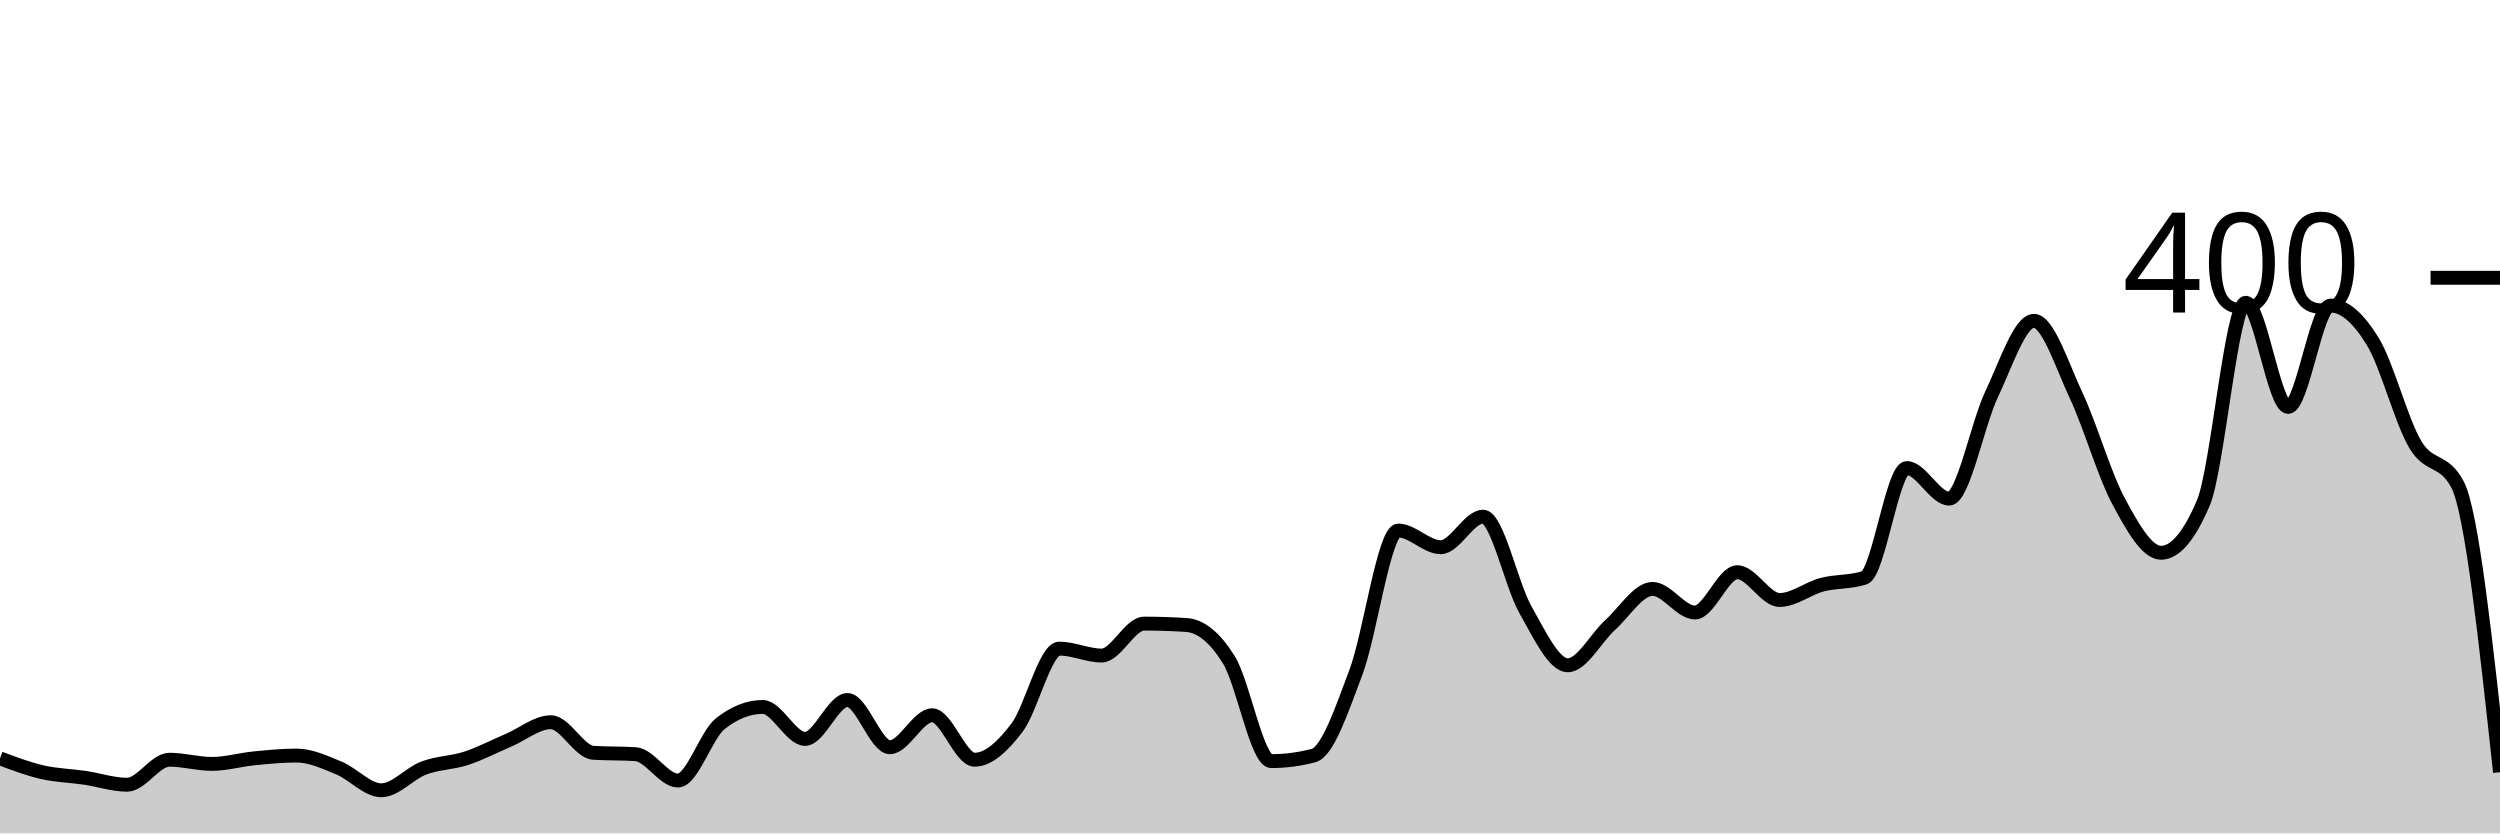
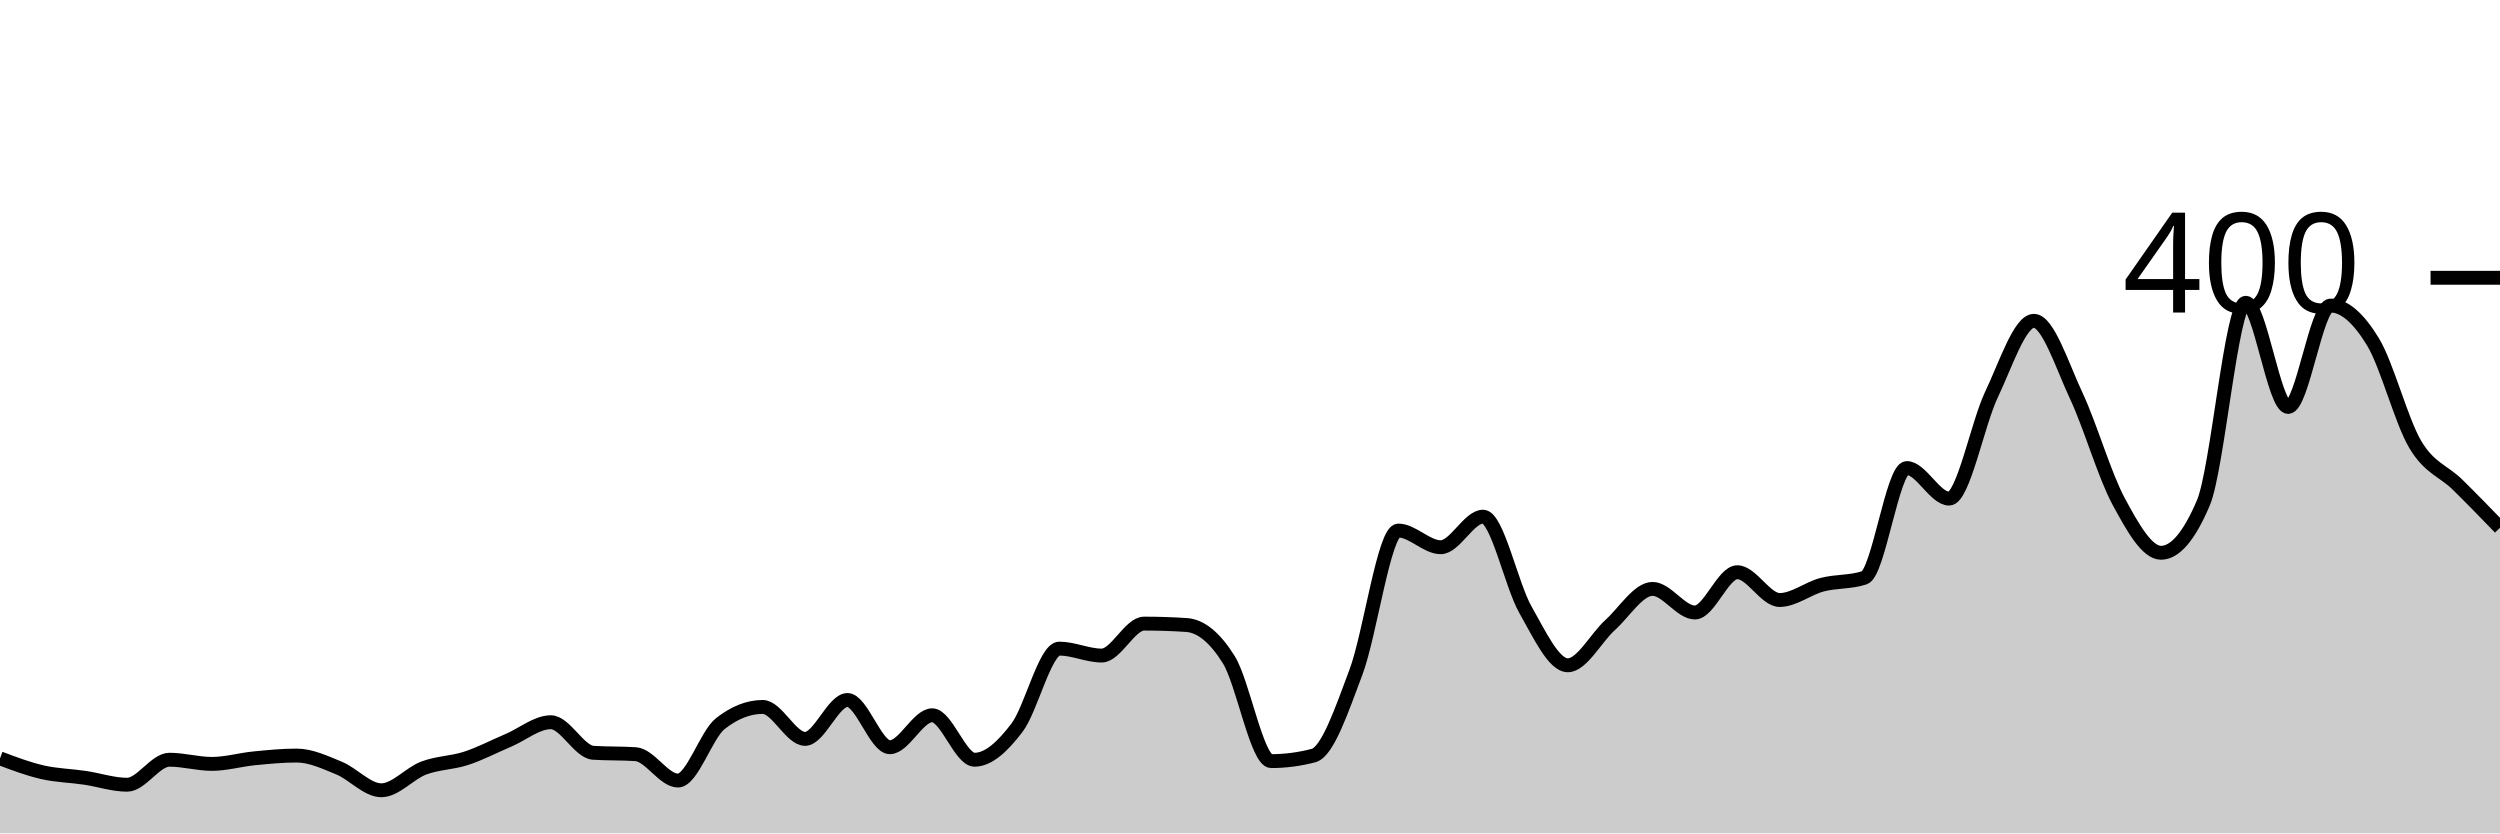
<svg xmlns="http://www.w3.org/2000/svg" viewBox="0 0 180 60">
  <g transform="translate(0,20)">
-     <path class="area" fill="rgba(0, 0, 0, 0.2)" d="M0,34.6C1.017,34.983,2.034,35.367,3.051,35.6C4.068,35.833,5.085,35.85,6.102,36C7.119,36.15,8.136,36.5,9.153,36.5C10.169,36.5,11.186,34.7,12.203,34.7C13.22,34.7,14.237,35,15.254,35C16.271,35,17.288,34.7,18.305,34.6C19.322,34.5,20.339,34.4,21.356,34.4C22.373,34.4,23.39,34.883,24.407,35.3C25.424,35.717,26.441,36.9,27.458,36.9C28.475,36.9,29.492,35.683,30.508,35.3C31.525,34.917,32.542,34.933,33.559,34.6C34.576,34.267,35.593,33.733,36.61,33.3C37.627,32.867,38.644,32,39.661,32C40.678,32,41.695,34.133,42.712,34.2C43.729,34.267,44.746,34.233,45.763,34.3C46.78,34.367,47.797,36.2,48.814,36.2C49.831,36.2,50.847,32.9,51.864,32.1C52.881,31.3,53.898,30.9,54.915,30.9C55.932,30.9,56.949,33.2,57.966,33.2C58.983,33.2,60,30.4,61.017,30.4C62.034,30.4,63.051,33.8,64.068,33.8C65.085,33.8,66.102,31.5,67.119,31.5C68.136,31.5,69.153,34.7,70.169,34.7C71.186,34.7,72.203,33.733,73.22,32.4C74.237,31.067,75.254,26.7,76.271,26.7C77.288,26.7,78.305,27.2,79.322,27.2C80.339,27.2,81.356,24.9,82.373,24.9C83.39,24.9,84.407,24.933,85.424,25C86.441,25.067,87.458,25.867,88.475,27.5C89.492,29.133,90.508,34.8,91.525,34.8C92.542,34.8,93.559,34.667,94.576,34.4C95.593,34.133,96.61,31.1,97.627,28.4C98.644,25.7,99.661,18.2,100.678,18.2C101.695,18.2,102.712,19.4,103.729,19.4C104.746,19.4,105.763,17.2,106.78,17.2C107.797,17.2,108.814,22.117,109.831,23.9C110.847,25.683,111.864,27.9,112.881,27.9C113.898,27.9,114.915,25.917,115.932,25C116.949,24.083,117.966,22.4,118.983,22.4C120,22.4,121.017,24.1,122.034,24.1C123.051,24.1,124.068,21.2,125.085,21.2C126.102,21.2,127.119,23.2,128.136,23.2C129.153,23.2,130.169,22.367,131.186,22.1C132.203,21.833,133.22,21.933,134.237,21.6C135.254,21.267,136.271,13.7,137.288,13.7C138.305,13.7,139.322,15.9,140.339,15.9C141.356,15.9,142.373,10.533,143.39,8.4C144.407,6.267,145.424,3.1,146.441,3.1C147.458,3.1,148.475,6.333,149.492,8.5C150.508,10.667,151.525,14.217,152.542,16.1C153.559,17.983,154.576,19.8,155.593,19.8C156.61,19.8,157.627,18.6,158.644,16.2C159.661,13.8,160.678,1.8,161.695,1.8C162.712,1.8,163.729,9.3,164.746,9.3C165.763,9.3,166.78,2,167.797,2C168.814,2,169.831,2.933,170.847,4.6C171.864,6.267,172.881,10.283,173.898,12C174.915,13.717,175.932,12.967,176.949,14.9C177.966,16.833,178.983,26.217,180,35.6L180,40C178.983,40,177.966,40,176.949,40C175.932,40,174.915,40,173.898,40C172.881,40,171.864,40,170.847,40C169.831,40,168.814,40,167.797,40C166.78,40,165.763,40,164.746,40C163.729,40,162.712,40,161.695,40C160.678,40,159.661,40,158.644,40C157.627,40,156.61,40,155.593,40C154.576,40,153.559,40,152.542,40C151.525,40,150.508,40,149.492,40C148.475,40,147.458,40,146.441,40C145.424,40,144.407,40,143.39,40C142.373,40,141.356,40,140.339,40C139.322,40,138.305,40,137.288,40C136.271,40,135.254,40,134.237,40C133.22,40,132.203,40,131.186,40C130.169,40,129.153,40,128.136,40C127.119,40,126.102,40,125.085,40C124.068,40,123.051,40,122.034,40C121.017,40,120,40,118.983,40C117.966,40,116.949,40,115.932,40C114.915,40,113.898,40,112.881,40C111.864,40,110.847,40,109.831,40C108.814,40,107.797,40,106.78,40C105.763,40,104.746,40,103.729,40C102.712,40,101.695,40,100.678,40C99.661,40,98.644,40,97.627,40C96.61,40,95.593,40,94.576,40C93.559,40,92.542,40,91.525,40C90.508,40,89.492,40,88.475,40C87.458,40,86.441,40,85.424,40C84.407,40,83.39,40,82.373,40C81.356,40,80.339,40,79.322,40C78.305,40,77.288,40,76.271,40C75.254,40,74.237,40,73.22,40C72.203,40,71.186,40,70.169,40C69.153,40,68.136,40,67.119,40C66.102,40,65.085,40,64.068,40C63.051,40,62.034,40,61.017,40C60,40,58.983,40,57.966,40C56.949,40,55.932,40,54.915,40C53.898,40,52.881,40,51.864,40C50.847,40,49.831,40,48.814,40C47.797,40,46.78,40,45.763,40C44.746,40,43.729,40,42.712,40C41.695,40,40.678,40,39.661,40C38.644,40,37.627,40,36.61,40C35.593,40,34.576,40,33.559,40C32.542,40,31.525,40,30.508,40C29.492,40,28.475,40,27.458,40C26.441,40,25.424,40,24.407,40C23.39,40,22.373,40,21.356,40C20.339,40,19.322,40,18.305,40C17.288,40,16.271,40,15.254,40C14.237,40,13.22,40,12.203,40C11.186,40,10.169,40,9.153,40C8.136,40,7.119,40,6.102,40C5.085,40,4.068,40,3.051,40C2.034,40,1.017,40,0,40Z" />
-     <path class="line" stroke="black" fill="none" d="M0,34.6C1.017,34.983,2.034,35.367,3.051,35.6C4.068,35.833,5.085,35.85,6.102,36C7.119,36.15,8.136,36.5,9.153,36.5C10.169,36.5,11.186,34.7,12.203,34.7C13.22,34.7,14.237,35,15.254,35C16.271,35,17.288,34.7,18.305,34.6C19.322,34.5,20.339,34.4,21.356,34.4C22.373,34.4,23.39,34.883,24.407,35.3C25.424,35.717,26.441,36.9,27.458,36.9C28.475,36.9,29.492,35.683,30.508,35.3C31.525,34.917,32.542,34.933,33.559,34.6C34.576,34.267,35.593,33.733,36.61,33.3C37.627,32.867,38.644,32,39.661,32C40.678,32,41.695,34.133,42.712,34.2C43.729,34.267,44.746,34.233,45.763,34.3C46.78,34.367,47.797,36.2,48.814,36.2C49.831,36.2,50.847,32.9,51.864,32.1C52.881,31.3,53.898,30.9,54.915,30.9C55.932,30.9,56.949,33.2,57.966,33.2C58.983,33.2,60,30.4,61.017,30.4C62.034,30.4,63.051,33.8,64.068,33.8C65.085,33.8,66.102,31.5,67.119,31.5C68.136,31.5,69.153,34.7,70.169,34.7C71.186,34.7,72.203,33.733,73.22,32.4C74.237,31.067,75.254,26.7,76.271,26.7C77.288,26.7,78.305,27.2,79.322,27.2C80.339,27.2,81.356,24.9,82.373,24.9C83.39,24.9,84.407,24.933,85.424,25C86.441,25.067,87.458,25.867,88.475,27.5C89.492,29.133,90.508,34.8,91.525,34.8C92.542,34.8,93.559,34.667,94.576,34.4C95.593,34.133,96.61,31.1,97.627,28.4C98.644,25.7,99.661,18.2,100.678,18.2C101.695,18.2,102.712,19.4,103.729,19.4C104.746,19.4,105.763,17.2,106.78,17.2C107.797,17.2,108.814,22.117,109.831,23.9C110.847,25.683,111.864,27.9,112.881,27.9C113.898,27.9,114.915,25.917,115.932,25C116.949,24.083,117.966,22.4,118.983,22.4C120,22.4,121.017,24.1,122.034,24.1C123.051,24.1,124.068,21.2,125.085,21.2C126.102,21.2,127.119,23.2,128.136,23.2C129.153,23.2,130.169,22.367,131.186,22.1C132.203,21.833,133.22,21.933,134.237,21.6C135.254,21.267,136.271,13.7,137.288,13.7C138.305,13.7,139.322,15.9,140.339,15.9C141.356,15.9,142.373,10.533,143.39,8.4C144.407,6.267,145.424,3.1,146.441,3.1C147.458,3.1,148.475,6.333,149.492,8.5C150.508,10.667,151.525,14.217,152.542,16.1C153.559,17.983,154.576,19.8,155.593,19.8C156.61,19.8,157.627,18.6,158.644,16.2C159.661,13.8,160.678,1.8,161.695,1.8C162.712,1.8,163.729,9.3,164.746,9.3C165.763,9.3,166.78,2,167.797,2C168.814,2,169.831,2.933,170.847,4.6C171.864,6.267,172.881,10.283,173.898,12C174.915,13.717,175.932,12.967,176.949,14.9C177.966,16.833,178.983,26.217,180,35.6" />
+     <path class="area" fill="rgba(0, 0, 0, 0.2)" d="M0,34.6C1.017,34.983,2.034,35.367,3.051,35.6C4.068,35.833,5.085,35.85,6.102,36C7.119,36.15,8.136,36.5,9.153,36.5C10.169,36.5,11.186,34.7,12.203,34.7C13.22,34.7,14.237,35,15.254,35C16.271,35,17.288,34.7,18.305,34.6C19.322,34.5,20.339,34.4,21.356,34.4C22.373,34.4,23.39,34.883,24.407,35.3C25.424,35.717,26.441,36.9,27.458,36.9C28.475,36.9,29.492,35.683,30.508,35.3C31.525,34.917,32.542,34.933,33.559,34.6C34.576,34.267,35.593,33.733,36.61,33.3C37.627,32.867,38.644,32,39.661,32C40.678,32,41.695,34.133,42.712,34.2C43.729,34.267,44.746,34.233,45.763,34.3C46.78,34.367,47.797,36.2,48.814,36.2C49.831,36.2,50.847,32.9,51.864,32.1C52.881,31.3,53.898,30.9,54.915,30.9C55.932,30.9,56.949,33.2,57.966,33.2C58.983,33.2,60,30.4,61.017,30.4C62.034,30.4,63.051,33.8,64.068,33.8C65.085,33.8,66.102,31.5,67.119,31.5C68.136,31.5,69.153,34.7,70.169,34.7C71.186,34.7,72.203,33.733,73.22,32.4C74.237,31.067,75.254,26.7,76.271,26.7C77.288,26.7,78.305,27.2,79.322,27.2C80.339,27.2,81.356,24.9,82.373,24.9C83.39,24.9,84.407,24.933,85.424,25C86.441,25.067,87.458,25.867,88.475,27.5C89.492,29.133,90.508,34.8,91.525,34.8C92.542,34.8,93.559,34.667,94.576,34.4C95.593,34.133,96.61,31.1,97.627,28.4C98.644,25.7,99.661,18.2,100.678,18.2C101.695,18.2,102.712,19.4,103.729,19.4C104.746,19.4,105.763,17.2,106.78,17.2C107.797,17.2,108.814,22.117,109.831,23.9C110.847,25.683,111.864,27.9,112.881,27.9C113.898,27.9,114.915,25.917,115.932,25C116.949,24.083,117.966,22.4,118.983,22.4C120,22.4,121.017,24.1,122.034,24.1C123.051,24.1,124.068,21.2,125.085,21.2C126.102,21.2,127.119,23.2,128.136,23.2C129.153,23.2,130.169,22.367,131.186,22.1C132.203,21.833,133.22,21.933,134.237,21.6C135.254,21.267,136.271,13.7,137.288,13.7C138.305,13.7,139.322,15.9,140.339,15.9C141.356,15.9,142.373,10.533,143.39,8.4C144.407,6.267,145.424,3.1,146.441,3.1C147.458,3.1,148.475,6.333,149.492,8.5C150.508,10.667,151.525,14.217,152.542,16.1C153.559,17.983,154.576,19.8,155.593,19.8C156.61,19.8,157.627,18.6,158.644,16.2C159.661,13.8,160.678,1.8,161.695,1.8C162.712,1.8,163.729,9.3,164.746,9.3C165.763,9.3,166.78,2,167.797,2C168.814,2,169.831,2.933,170.847,4.6C171.864,6.267,172.881,10.283,173.898,12C174.915,13.717,175.932,13.9,176.949,14.9C177.966,15.9,178.983,16.95,180,18L180,40C178.983,40,177.966,40,176.949,40C175.932,40,174.915,40,173.898,40C172.881,40,171.864,40,170.847,40C169.831,40,168.814,40,167.797,40C166.78,40,165.763,40,164.746,40C163.729,40,162.712,40,161.695,40C160.678,40,159.661,40,158.644,40C157.627,40,156.61,40,155.593,40C154.576,40,153.559,40,152.542,40C151.525,40,150.508,40,149.492,40C148.475,40,147.458,40,146.441,40C145.424,40,144.407,40,143.39,40C142.373,40,141.356,40,140.339,40C139.322,40,138.305,40,137.288,40C136.271,40,135.254,40,134.237,40C133.22,40,132.203,40,131.186,40C130.169,40,129.153,40,128.136,40C127.119,40,126.102,40,125.085,40C124.068,40,123.051,40,122.034,40C121.017,40,120,40,118.983,40C117.966,40,116.949,40,115.932,40C114.915,40,113.898,40,112.881,40C111.864,40,110.847,40,109.831,40C108.814,40,107.797,40,106.78,40C105.763,40,104.746,40,103.729,40C102.712,40,101.695,40,100.678,40C99.661,40,98.644,40,97.627,40C96.61,40,95.593,40,94.576,40C93.559,40,92.542,40,91.525,40C90.508,40,89.492,40,88.475,40C87.458,40,86.441,40,85.424,40C84.407,40,83.39,40,82.373,40C81.356,40,80.339,40,79.322,40C78.305,40,77.288,40,76.271,40C75.254,40,74.237,40,73.22,40C72.203,40,71.186,40,70.169,40C69.153,40,68.136,40,67.119,40C66.102,40,65.085,40,64.068,40C63.051,40,62.034,40,61.017,40C60,40,58.983,40,57.966,40C56.949,40,55.932,40,54.915,40C53.898,40,52.881,40,51.864,40C50.847,40,49.831,40,48.814,40C47.797,40,46.78,40,45.763,40C44.746,40,43.729,40,42.712,40C41.695,40,40.678,40,39.661,40C38.644,40,37.627,40,36.61,40C35.593,40,34.576,40,33.559,40C32.542,40,31.525,40,30.508,40C29.492,40,28.475,40,27.458,40C26.441,40,25.424,40,24.407,40C23.39,40,22.373,40,21.356,40C20.339,40,19.322,40,18.305,40C17.288,40,16.271,40,15.254,40C14.237,40,13.22,40,12.203,40C11.186,40,10.169,40,9.153,40C8.136,40,7.119,40,6.102,40C5.085,40,4.068,40,3.051,40C2.034,40,1.017,40,0,40Z" />
+     <path class="line" stroke="black" fill="none" d="M0,34.6C1.017,34.983,2.034,35.367,3.051,35.6C4.068,35.833,5.085,35.85,6.102,36C7.119,36.15,8.136,36.5,9.153,36.5C10.169,36.5,11.186,34.7,12.203,34.7C13.22,34.7,14.237,35,15.254,35C16.271,35,17.288,34.7,18.305,34.6C19.322,34.5,20.339,34.4,21.356,34.4C22.373,34.4,23.39,34.883,24.407,35.3C25.424,35.717,26.441,36.9,27.458,36.9C28.475,36.9,29.492,35.683,30.508,35.3C31.525,34.917,32.542,34.933,33.559,34.6C34.576,34.267,35.593,33.733,36.61,33.3C37.627,32.867,38.644,32,39.661,32C40.678,32,41.695,34.133,42.712,34.2C43.729,34.267,44.746,34.233,45.763,34.3C46.78,34.367,47.797,36.2,48.814,36.2C49.831,36.2,50.847,32.9,51.864,32.1C52.881,31.3,53.898,30.9,54.915,30.9C55.932,30.9,56.949,33.2,57.966,33.2C58.983,33.2,60,30.4,61.017,30.4C62.034,30.4,63.051,33.8,64.068,33.8C65.085,33.8,66.102,31.5,67.119,31.5C68.136,31.5,69.153,34.7,70.169,34.7C71.186,34.7,72.203,33.733,73.22,32.4C74.237,31.067,75.254,26.7,76.271,26.7C77.288,26.7,78.305,27.2,79.322,27.2C80.339,27.2,81.356,24.9,82.373,24.9C83.39,24.9,84.407,24.933,85.424,25C86.441,25.067,87.458,25.867,88.475,27.5C89.492,29.133,90.508,34.8,91.525,34.8C92.542,34.8,93.559,34.667,94.576,34.4C95.593,34.133,96.61,31.1,97.627,28.4C98.644,25.7,99.661,18.2,100.678,18.2C101.695,18.2,102.712,19.4,103.729,19.4C104.746,19.4,105.763,17.2,106.78,17.2C107.797,17.2,108.814,22.117,109.831,23.9C110.847,25.683,111.864,27.9,112.881,27.9C113.898,27.9,114.915,25.917,115.932,25C116.949,24.083,117.966,22.4,118.983,22.4C120,22.4,121.017,24.1,122.034,24.1C123.051,24.1,124.068,21.2,125.085,21.2C126.102,21.2,127.119,23.2,128.136,23.2C129.153,23.2,130.169,22.367,131.186,22.1C132.203,21.833,133.22,21.933,134.237,21.6C135.254,21.267,136.271,13.7,137.288,13.7C138.305,13.7,139.322,15.9,140.339,15.9C141.356,15.9,142.373,10.533,143.39,8.4C144.407,6.267,145.424,3.1,146.441,3.1C147.458,3.1,148.475,6.333,149.492,8.5C150.508,10.667,151.525,14.217,152.542,16.1C153.559,17.983,154.576,19.8,155.593,19.8C156.61,19.8,157.627,18.6,158.644,16.2C159.661,13.8,160.678,1.8,161.695,1.8C162.712,1.8,163.729,9.3,164.746,9.3C165.763,9.3,166.78,2,167.797,2C168.814,2,169.831,2.933,170.847,4.6C171.864,6.267,172.881,10.283,173.898,12C174.915,13.717,175.932,13.9,176.949,14.9C177.966,15.9,178.983,16.95,180,18" />
    <path class="axis-ceiling" stroke-width="1" stroke="black" fill="none" d="M175,0L180,0" />
    <text class="axis-ceiling-label" font-family="sans-serif" text-anchor="end" font-size="10px" x="170" y="2.5">400</text>
  </g>
</svg>
